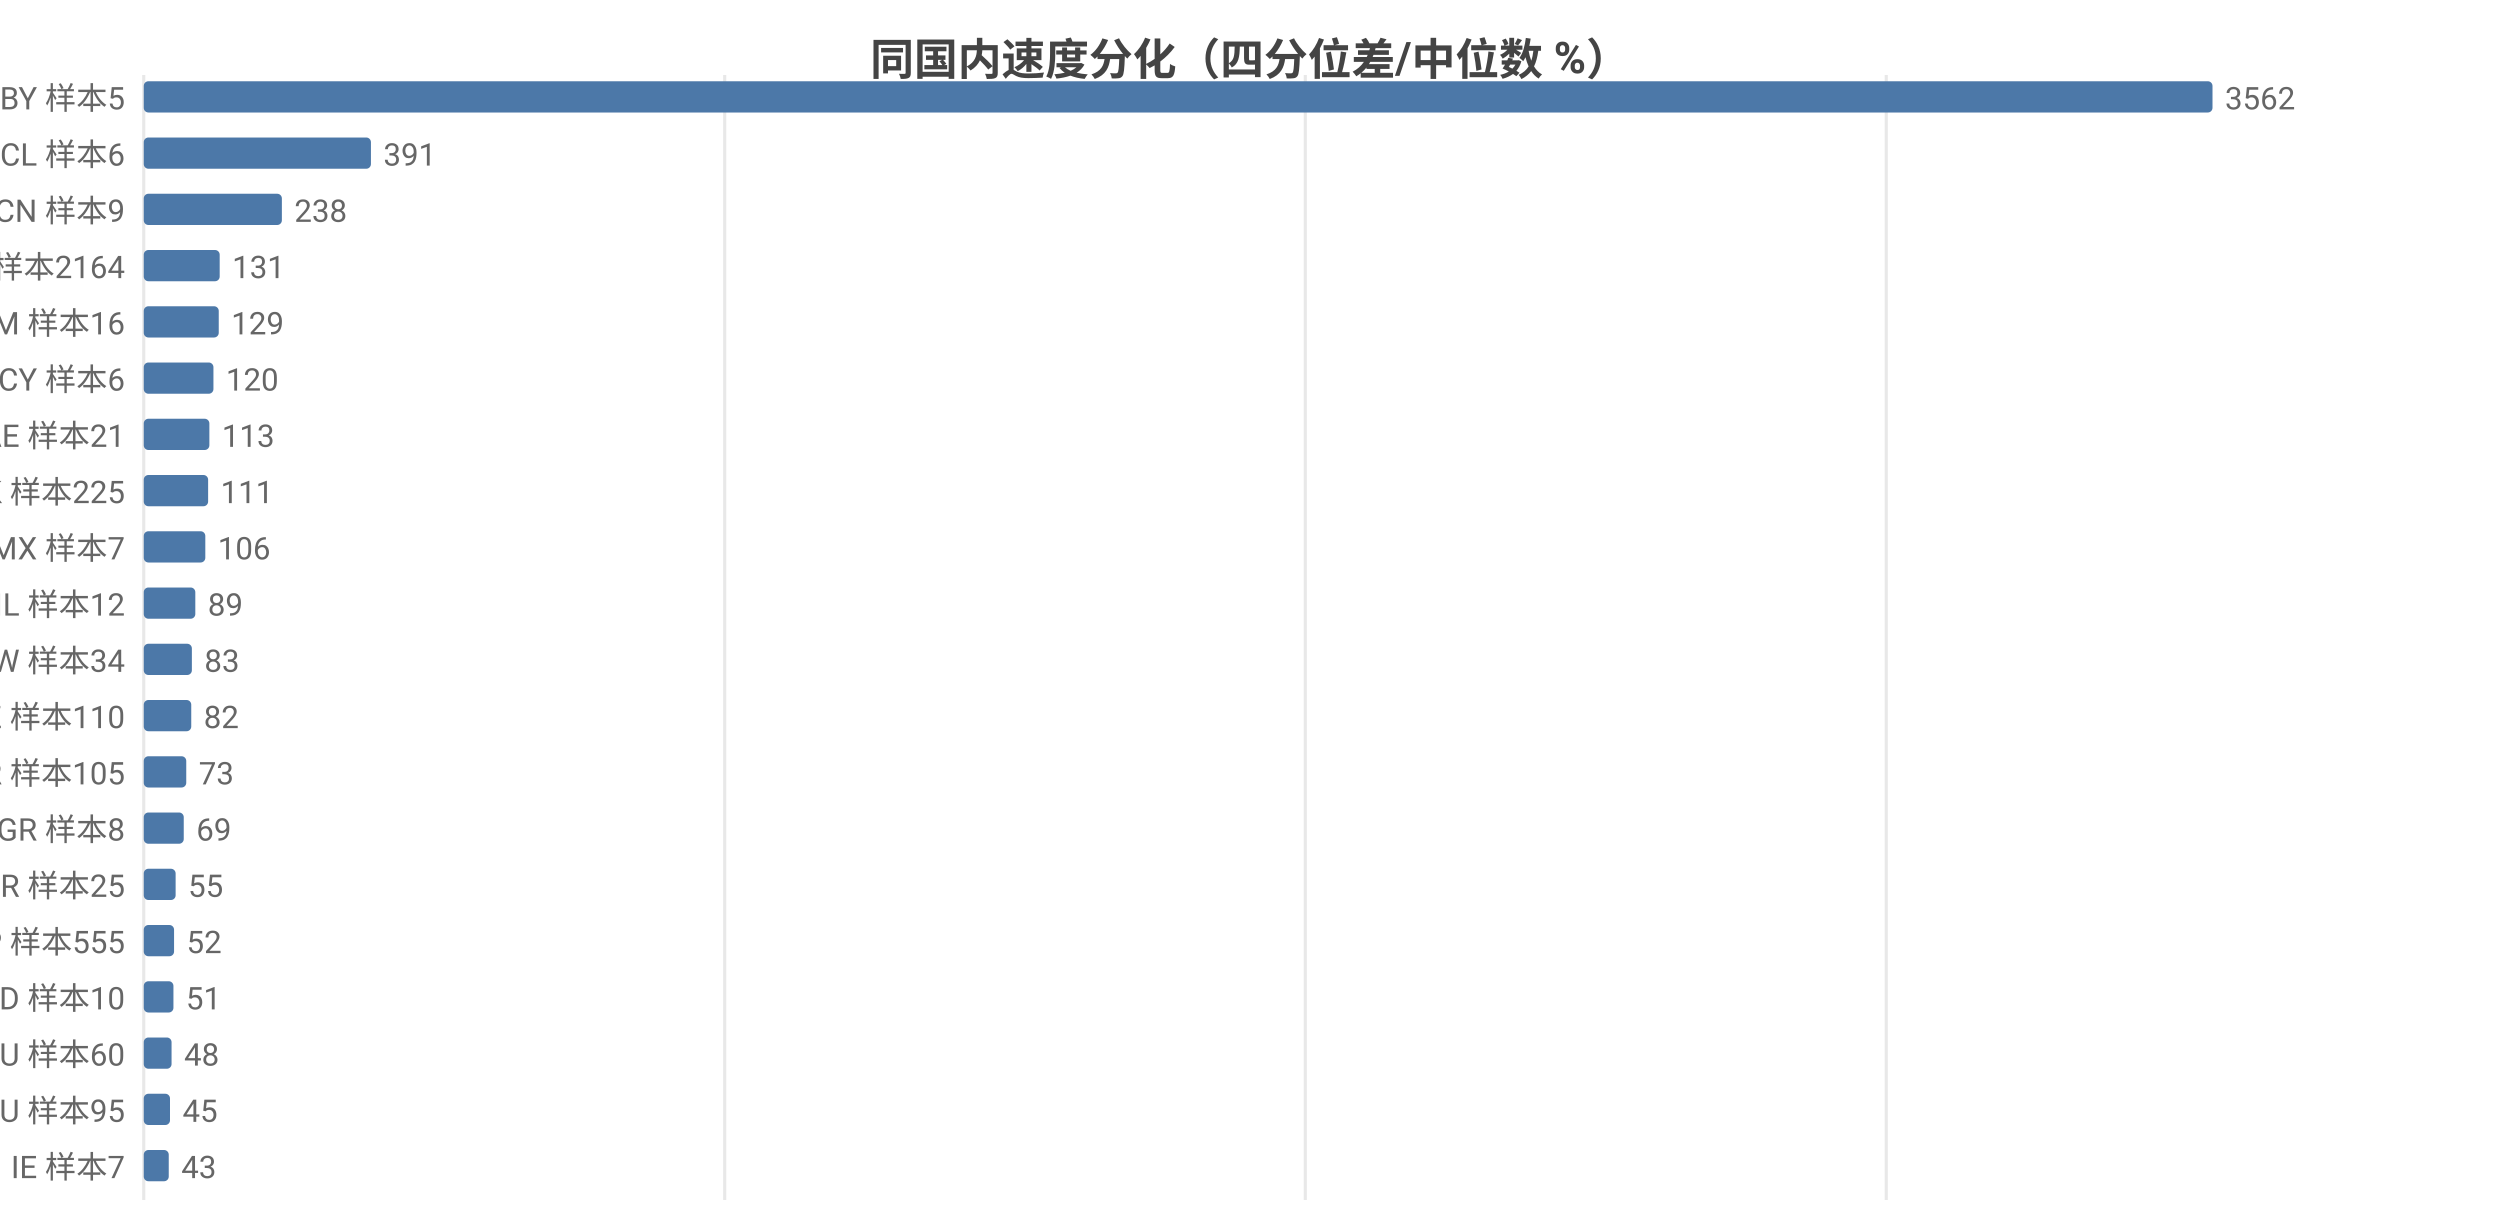
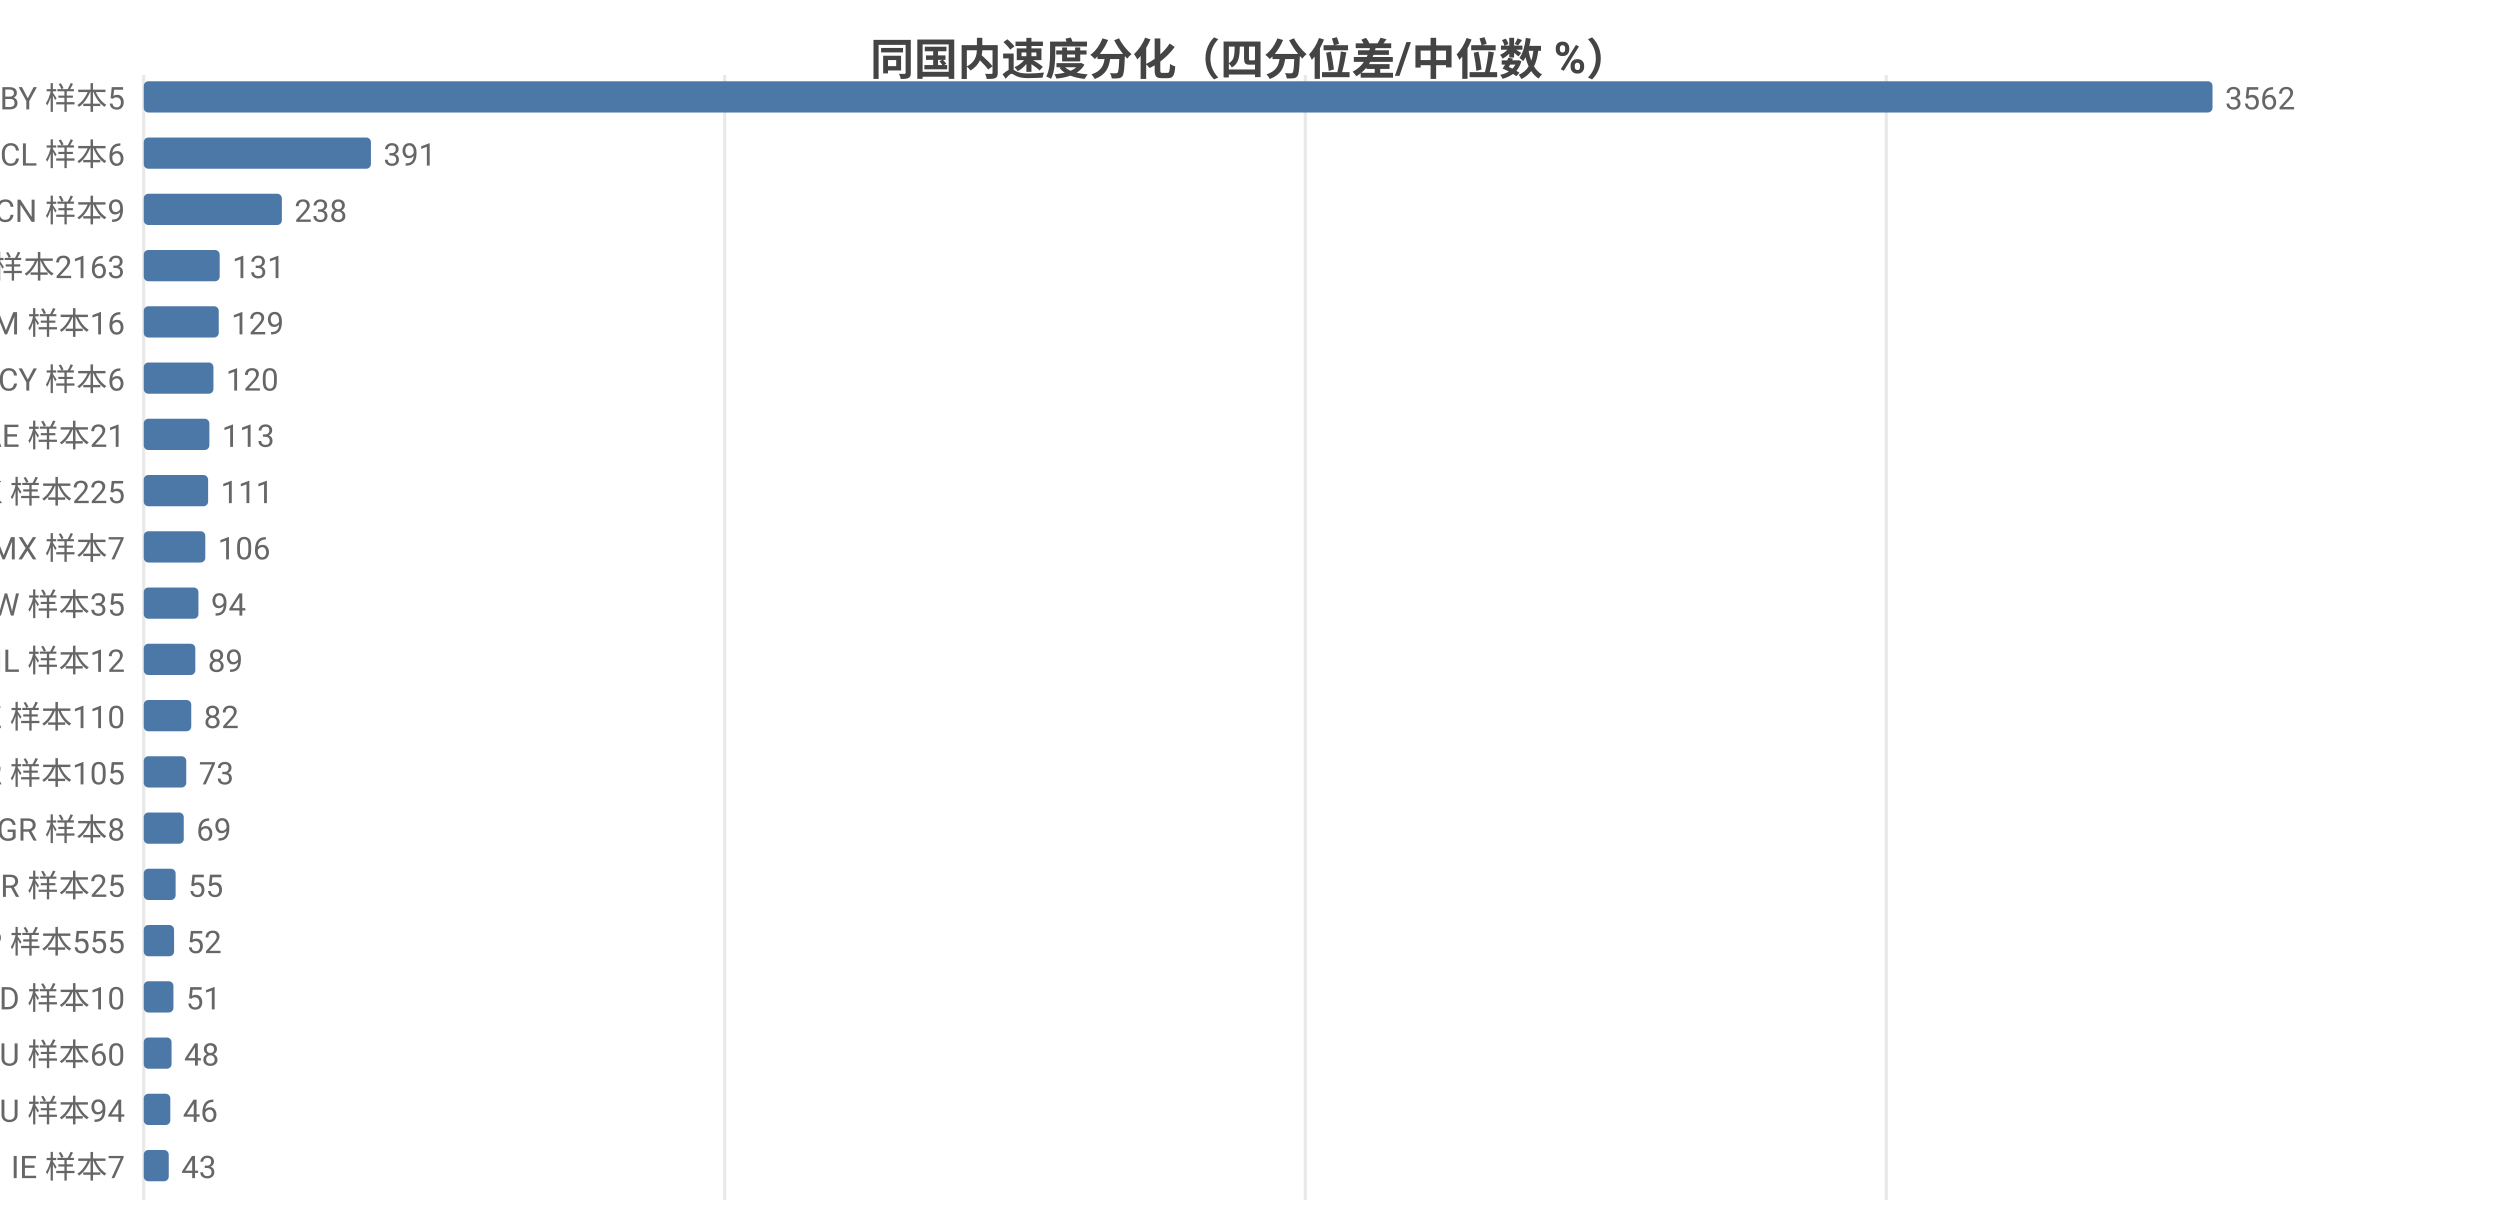
<svg xmlns="http://www.w3.org/2000/svg" width="800" height="392" viewBox="0 0 800 392">
  <rect width="800" height="392" fill="#ffffff" />
  <style>text{font-family:system-ui,-apple-system,'Segoe UI',Roboto,'PingFang SC','Microsoft YaHei','Noto Sans CJK SC',sans-serif}.g{stroke:#e8e8e8;stroke-width:1}.a{stroke:#999;stroke-width:1}.t{font-size:10px;fill:#666}.m{font-size:10px;text-anchor:middle;fill:#666}.e{font-size:10px;text-anchor:end;fill:#666}.l{font-size:11px;fill:#333}.tt{font-size:14px;font-weight:600;text-anchor:middle;fill:#444}.em{font-size:13px;text-anchor:middle;fill:#999}</style>
  <text class="tt" x="400.0" y="24">同国内速度分化（四分位差/中位数 %）</text>
  <line class="g" x1="46" y1="24" x2="46" y2="384" />
  <line class="g" x1="231.9" y1="24" x2="231.9" y2="384" />
  <line class="g" x1="417.7" y1="24" x2="417.7" y2="384" />
  <line class="g" x1="603.6" y1="24" x2="603.6" y2="384" />
  <text class="e" x="40" y="35">BY 样本5</text>
  <rect x="46" y="26" width="662" height="10" fill="#4c78a8" rx="1.5" />
  <text class="t" x="712" y="35">3562</text>
  <text class="e" x="40" y="53">CL 样本6</text>
  <rect x="46" y="44" width="72.7" height="10" fill="#4c78a8" rx="1.5" />
  <text class="t" x="122.7" y="53">391</text>
  <text class="e" x="40" y="71">CN 样本9</text>
  <rect x="46" y="62" width="44.2" height="10" fill="#4c78a8" rx="1.5" />
  <text class="t" x="94.2" y="71">238</text>
-   <text class="e" x="40" y="89">US 样本2164</text>
+   <text class="e" x="40" y="89">US 样本2163</text>
  <rect x="46" y="80" width="24.3" height="10" fill="#4c78a8" rx="1.5" />
  <text class="t" x="74.3" y="89">131</text>
  <text class="e" x="40" y="107">AM 样本16</text>
  <rect x="46" y="98" width="24.0" height="10" fill="#4c78a8" rx="1.5" />
  <text class="t" x="74.0" y="107">129</text>
  <text class="e" x="40" y="125">CY 样本6</text>
  <rect x="46" y="116" width="22.3" height="10" fill="#4c78a8" rx="1.5" />
  <text class="t" x="72.3" y="125">120</text>
  <text class="e" x="40" y="143">AE 样本21</text>
  <rect x="46" y="134" width="21.0" height="10" fill="#4c78a8" rx="1.5" />
  <text class="t" x="71.0" y="143">113</text>
  <text class="e" x="40" y="161">HK 样本225</text>
  <rect x="46" y="152" width="20.6" height="10" fill="#4c78a8" rx="1.5" />
  <text class="t" x="70.6" y="161">111</text>
  <text class="e" x="40" y="179">MX 样本7</text>
  <rect x="46" y="170" width="19.7" height="10" fill="#4c78a8" rx="1.5" />
  <text class="t" x="69.7" y="179">106</text>
-   <text class="e" x="40" y="197">IL 样本12</text>
-   <rect x="46" y="188" width="16.5" height="10" fill="#4c78a8" rx="1.5" />
-   <text class="t" x="66.5" y="197">89</text>
-   <text class="e" x="40" y="215">TW 样本34</text>
-   <rect x="46" y="206" width="15.4" height="10" fill="#4c78a8" rx="1.5" />
-   <text class="t" x="65.4" y="215">83</text>
+   <text class="e" x="40" y="197">TW 样本35</text>
+   <rect x="46" y="188" width="17.5" height="10" fill="#4c78a8" rx="1.5" />
+   <text class="t" x="67.5" y="197">94</text>
+   <text class="e" x="40" y="215">IL 样本12</text>
+   <rect x="46" y="206" width="16.5" height="10" fill="#4c78a8" rx="1.5" />
+   <text class="t" x="66.5" y="215">89</text>
  <text class="e" x="40" y="233">KZ 样本110</text>
  <rect x="46" y="224" width="15.2" height="10" fill="#4c78a8" rx="1.5" />
  <text class="t" x="65.2" y="233">82</text>
  <text class="e" x="40" y="251">KR 样本105</text>
  <rect x="46" y="242" width="13.6" height="10" fill="#4c78a8" rx="1.5" />
  <text class="t" x="63.6" y="251">73</text>
  <text class="e" x="40" y="269">GR 样本8</text>
  <rect x="46" y="260" width="12.8" height="10" fill="#4c78a8" rx="1.5" />
  <text class="t" x="62.8" y="269">69</text>
  <text class="e" x="40" y="287">BR 样本25</text>
  <rect x="46" y="278" width="10.2" height="10" fill="#4c78a8" rx="1.5" />
  <text class="t" x="60.2" y="287">55</text>
  <text class="e" x="40" y="305">JP 样本555</text>
  <rect x="46" y="296" width="9.7" height="10" fill="#4c78a8" rx="1.5" />
  <text class="t" x="59.7" y="305">52</text>
  <text class="e" x="40" y="323">MD 样本10</text>
  <rect x="46" y="314" width="9.5" height="10" fill="#4c78a8" rx="1.5" />
  <text class="t" x="59.5" y="323">51</text>
  <text class="e" x="40" y="341">AU 样本60</text>
  <rect x="46" y="332" width="8.9" height="10" fill="#4c78a8" rx="1.5" />
  <text class="t" x="58.9" y="341">48</text>
-   <text class="e" x="40" y="359">RU 样本95</text>
-   <rect x="46" y="350" width="8.4" height="10" fill="#4c78a8" rx="1.5" />
-   <text class="t" x="58.4" y="359">45</text>
+   <text class="e" x="40" y="359">RU 样本94</text>
+   <rect x="46" y="350" width="8.5" height="10" fill="#4c78a8" rx="1.5" />
+   <text class="t" x="58.5" y="359">46</text>
  <text class="e" x="40" y="377">IE 样本7</text>
  <rect x="46" y="368" width="8.0" height="10" fill="#4c78a8" rx="1.5" />
  <text class="t" x="58.0" y="377">43</text>
</svg>
